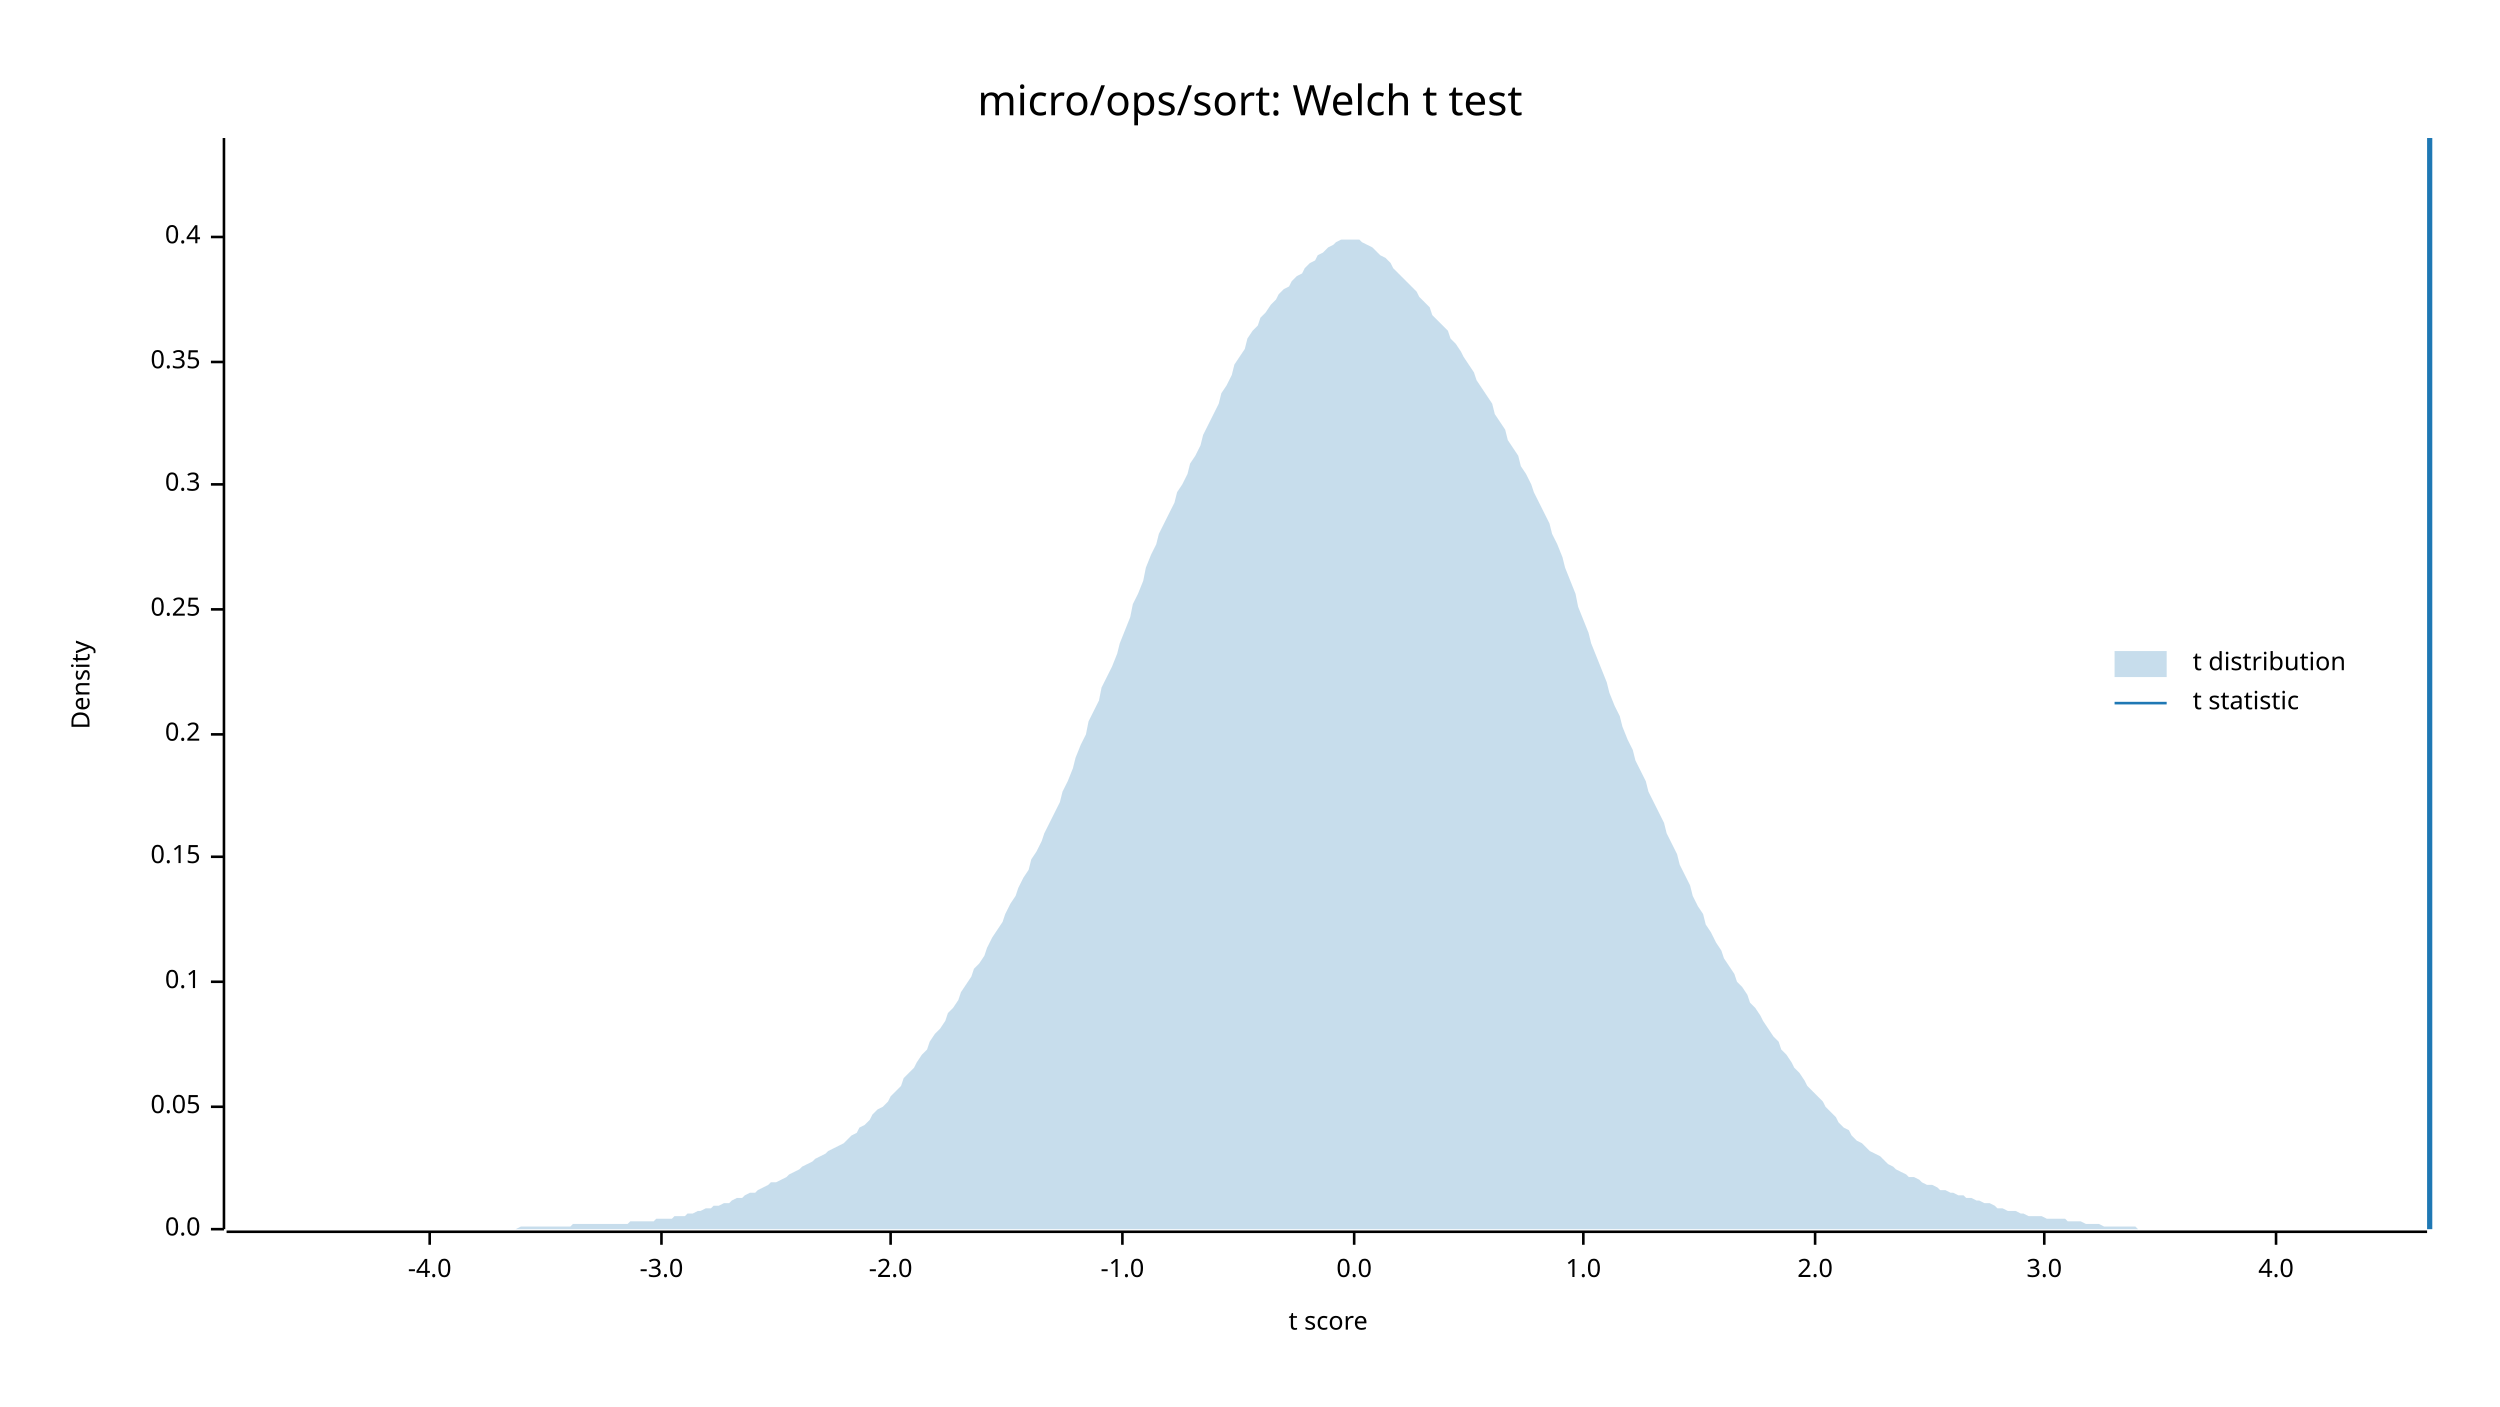
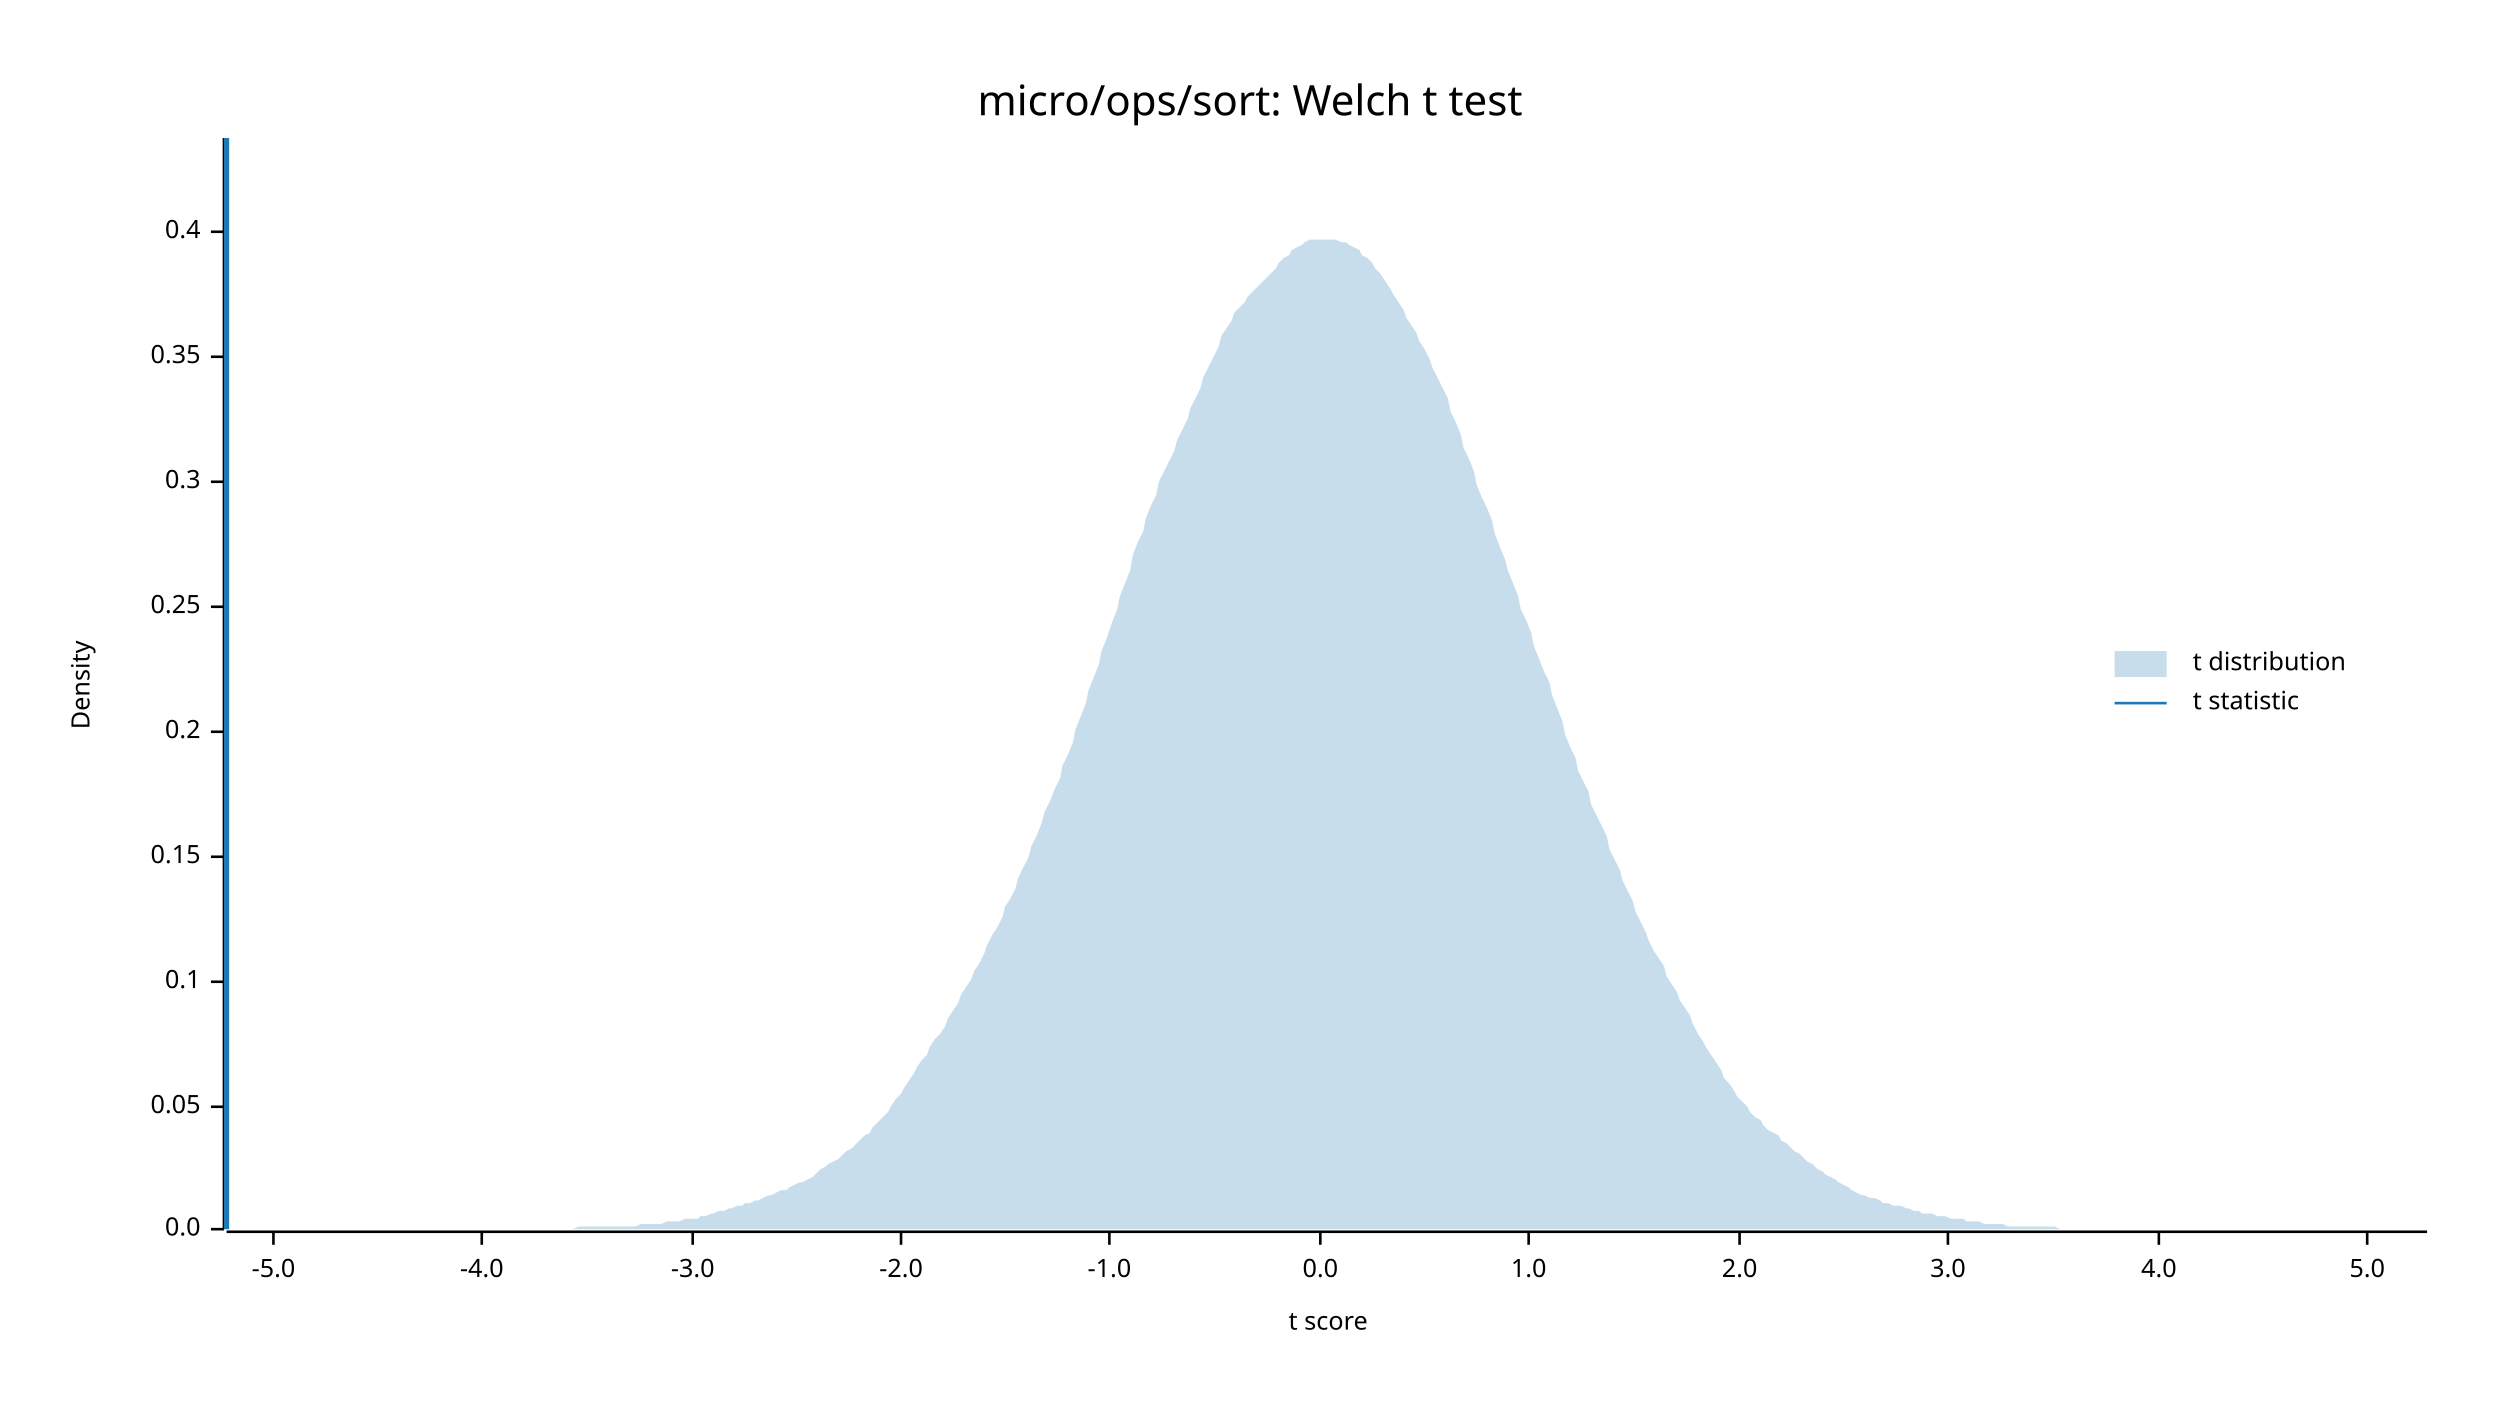
<svg xmlns="http://www.w3.org/2000/svg" width="960" height="540" viewBox="0 0 960 540">
  <text x="480" y="32" dy="0.76em" text-anchor="middle" font-family="sans-serif" font-size="16.129" opacity="1" fill="#000000">
micro/ops/sort: Welch t test
</text>
  <text x="27" y="263" dy="0.76em" text-anchor="middle" font-family="sans-serif" font-size="9.677" opacity="1" fill="#000000" transform="rotate(270, 27, 263)">
Density
</text>
  <text x="510" y="513" dy="-0.5ex" text-anchor="middle" font-family="sans-serif" font-size="9.677" opacity="1" fill="#000000">
t score
</text>
  <polyline fill="none" opacity="1" stroke="#000000" stroke-width="1" points="86,53 86,472 " />
  <text x="77" y="472" dy="0.5ex" text-anchor="end" font-family="sans-serif" font-size="9.677" opacity="1" fill="#000000">
0.0
</text>
  <polyline fill="none" opacity="1" stroke="#000000" stroke-width="1" points="81,472 86,472 " />
  <text x="77" y="425" dy="0.5ex" text-anchor="end" font-family="sans-serif" font-size="9.677" opacity="1" fill="#000000">
0.05
</text>
  <polyline fill="none" opacity="1" stroke="#000000" stroke-width="1" points="81,425 86,425 " />
  <text x="77" y="377" dy="0.5ex" text-anchor="end" font-family="sans-serif" font-size="9.677" opacity="1" fill="#000000">
0.1
</text>
  <polyline fill="none" opacity="1" stroke="#000000" stroke-width="1" points="81,377 86,377 " />
  <text x="77" y="329" dy="0.5ex" text-anchor="end" font-family="sans-serif" font-size="9.677" opacity="1" fill="#000000">
0.15
</text>
  <polyline fill="none" opacity="1" stroke="#000000" stroke-width="1" points="81,329 86,329 " />
-   <text x="77" y="282" dy="0.5ex" text-anchor="end" font-family="sans-serif" font-size="9.677" opacity="1" fill="#000000">
+   <text x="77" y="281" dy="0.5ex" text-anchor="end" font-family="sans-serif" font-size="9.677" opacity="1" fill="#000000">
0.2
</text>
-   <polyline fill="none" opacity="1" stroke="#000000" stroke-width="1" points="81,282 86,282 " />
-   <text x="77" y="234" dy="0.5ex" text-anchor="end" font-family="sans-serif" font-size="9.677" opacity="1" fill="#000000">
+   <polyline fill="none" opacity="1" stroke="#000000" stroke-width="1" points="81,281 86,281 " />
+   <text x="77" y="233" dy="0.5ex" text-anchor="end" font-family="sans-serif" font-size="9.677" opacity="1" fill="#000000">
0.25
</text>
-   <polyline fill="none" opacity="1" stroke="#000000" stroke-width="1" points="81,234 86,234 " />
-   <text x="77" y="186" dy="0.5ex" text-anchor="end" font-family="sans-serif" font-size="9.677" opacity="1" fill="#000000">
+   <polyline fill="none" opacity="1" stroke="#000000" stroke-width="1" points="81,233 86,233 " />
+   <text x="77" y="185" dy="0.5ex" text-anchor="end" font-family="sans-serif" font-size="9.677" opacity="1" fill="#000000">
0.3
</text>
-   <polyline fill="none" opacity="1" stroke="#000000" stroke-width="1" points="81,186 86,186 " />
-   <text x="77" y="139" dy="0.5ex" text-anchor="end" font-family="sans-serif" font-size="9.677" opacity="1" fill="#000000">
+   <polyline fill="none" opacity="1" stroke="#000000" stroke-width="1" points="81,185 86,185 " />
+   <text x="77" y="137" dy="0.5ex" text-anchor="end" font-family="sans-serif" font-size="9.677" opacity="1" fill="#000000">
0.35
</text>
-   <polyline fill="none" opacity="1" stroke="#000000" stroke-width="1" points="81,139 86,139 " />
-   <text x="77" y="91" dy="0.5ex" text-anchor="end" font-family="sans-serif" font-size="9.677" opacity="1" fill="#000000">
+   <polyline fill="none" opacity="1" stroke="#000000" stroke-width="1" points="81,137 86,137 " />
+   <text x="77" y="89" dy="0.5ex" text-anchor="end" font-family="sans-serif" font-size="9.677" opacity="1" fill="#000000">
0.4
</text>
-   <polyline fill="none" opacity="1" stroke="#000000" stroke-width="1" points="81,91 86,91 " />
+   <polyline fill="none" opacity="1" stroke="#000000" stroke-width="1" points="81,89 86,89 " />
  <polyline fill="none" opacity="1" stroke="#000000" stroke-width="1" points="87,473 932,473 " />
-   <text x="165" y="483" dy="0.76em" text-anchor="middle" font-family="sans-serif" font-size="9.677" opacity="1" fill="#000000">
+   <text x="105" y="483" dy="0.76em" text-anchor="middle" font-family="sans-serif" font-size="9.677" opacity="1" fill="#000000">
+ -5.0
+ </text>
+   <polyline fill="none" opacity="1" stroke="#000000" stroke-width="1" points="105,473 105,478 " />
+   <text x="185" y="483" dy="0.76em" text-anchor="middle" font-family="sans-serif" font-size="9.677" opacity="1" fill="#000000">
-4.0
</text>
-   <polyline fill="none" opacity="1" stroke="#000000" stroke-width="1" points="165,473 165,478 " />
-   <text x="254" y="483" dy="0.76em" text-anchor="middle" font-family="sans-serif" font-size="9.677" opacity="1" fill="#000000">
+   <polyline fill="none" opacity="1" stroke="#000000" stroke-width="1" points="185,473 185,478 " />
+   <text x="266" y="483" dy="0.76em" text-anchor="middle" font-family="sans-serif" font-size="9.677" opacity="1" fill="#000000">
-3.0
</text>
-   <polyline fill="none" opacity="1" stroke="#000000" stroke-width="1" points="254,473 254,478 " />
-   <text x="342" y="483" dy="0.76em" text-anchor="middle" font-family="sans-serif" font-size="9.677" opacity="1" fill="#000000">
+   <polyline fill="none" opacity="1" stroke="#000000" stroke-width="1" points="266,473 266,478 " />
+   <text x="346" y="483" dy="0.76em" text-anchor="middle" font-family="sans-serif" font-size="9.677" opacity="1" fill="#000000">
-2.0
</text>
-   <polyline fill="none" opacity="1" stroke="#000000" stroke-width="1" points="342,473 342,478 " />
-   <text x="431" y="483" dy="0.76em" text-anchor="middle" font-family="sans-serif" font-size="9.677" opacity="1" fill="#000000">
+   <polyline fill="none" opacity="1" stroke="#000000" stroke-width="1" points="346,473 346,478 " />
+   <text x="426" y="483" dy="0.76em" text-anchor="middle" font-family="sans-serif" font-size="9.677" opacity="1" fill="#000000">
-1.0
</text>
-   <polyline fill="none" opacity="1" stroke="#000000" stroke-width="1" points="431,473 431,478 " />
-   <text x="520" y="483" dy="0.76em" text-anchor="middle" font-family="sans-serif" font-size="9.677" opacity="1" fill="#000000">
+   <polyline fill="none" opacity="1" stroke="#000000" stroke-width="1" points="426,473 426,478 " />
+   <text x="507" y="483" dy="0.76em" text-anchor="middle" font-family="sans-serif" font-size="9.677" opacity="1" fill="#000000">
0.0
</text>
-   <polyline fill="none" opacity="1" stroke="#000000" stroke-width="1" points="520,473 520,478 " />
-   <text x="608" y="483" dy="0.76em" text-anchor="middle" font-family="sans-serif" font-size="9.677" opacity="1" fill="#000000">
+   <polyline fill="none" opacity="1" stroke="#000000" stroke-width="1" points="507,473 507,478 " />
+   <text x="587" y="483" dy="0.76em" text-anchor="middle" font-family="sans-serif" font-size="9.677" opacity="1" fill="#000000">
1.0
</text>
-   <polyline fill="none" opacity="1" stroke="#000000" stroke-width="1" points="608,473 608,478 " />
-   <text x="697" y="483" dy="0.76em" text-anchor="middle" font-family="sans-serif" font-size="9.677" opacity="1" fill="#000000">
+   <polyline fill="none" opacity="1" stroke="#000000" stroke-width="1" points="587,473 587,478 " />
+   <text x="668" y="483" dy="0.76em" text-anchor="middle" font-family="sans-serif" font-size="9.677" opacity="1" fill="#000000">
2.0
</text>
-   <polyline fill="none" opacity="1" stroke="#000000" stroke-width="1" points="697,473 697,478 " />
-   <text x="785" y="483" dy="0.76em" text-anchor="middle" font-family="sans-serif" font-size="9.677" opacity="1" fill="#000000">
+   <polyline fill="none" opacity="1" stroke="#000000" stroke-width="1" points="668,473 668,478 " />
+   <text x="748" y="483" dy="0.76em" text-anchor="middle" font-family="sans-serif" font-size="9.677" opacity="1" fill="#000000">
3.0
</text>
-   <polyline fill="none" opacity="1" stroke="#000000" stroke-width="1" points="785,473 785,478 " />
-   <text x="874" y="483" dy="0.76em" text-anchor="middle" font-family="sans-serif" font-size="9.677" opacity="1" fill="#000000">
+   <polyline fill="none" opacity="1" stroke="#000000" stroke-width="1" points="748,473 748,478 " />
+   <text x="829" y="483" dy="0.76em" text-anchor="middle" font-family="sans-serif" font-size="9.677" opacity="1" fill="#000000">
4.0
</text>
-   <polyline fill="none" opacity="1" stroke="#000000" stroke-width="1" points="874,473 874,478 " />
-   <polygon opacity="0.25" fill="#1F78B4" points="87,472 88,472 90,472 92,472 93,472 95,472 97,472 98,472 100,472 102,472 103,472 105,472 107,472 109,472 110,472 112,472 114,472 115,472 117,472 119,472 120,472 122,472 124,472 125,472 127,472 129,472 131,472 132,472 134,472 136,472 137,472 139,472 141,472 142,472 144,472 146,472 147,472 149,472 151,472 153,472 154,472 156,472 158,472 159,472 161,472 163,472 164,472 166,472 168,472 169,472 171,472 173,472 175,472 176,472 178,472 180,472 181,472 183,472 185,472 186,472 188,472 190,472 191,472 193,472 195,472 197,472 198,472 200,471 202,471 203,471 205,471 207,471 208,471 210,471 212,471 214,471 215,471 217,471 219,471 220,470 222,470 224,470 225,470 227,470 229,470 230,470 232,470 234,470 236,470 237,470 239,470 241,470 242,469 244,469 246,469 247,469 249,469 251,469 252,468 254,468 256,468 258,468 259,467 261,467 263,467 264,466 266,466 268,465 269,465 271,464 273,464 274,463 276,463 278,462 280,462 281,461 283,460 285,460 286,459 288,458 290,458 291,457 293,456 295,455 296,454 298,454 300,453 302,452 303,451 305,450 307,449 308,448 310,447 312,446 313,445 315,444 317,443 318,442 320,441 322,440 324,439 325,438 327,436 329,435 330,433 332,432 334,430 335,428 337,426 339,425 341,423 342,421 344,419 346,417 347,414 349,412 351,410 352,408 354,405 356,403 357,400 359,397 361,395 363,392 364,389 366,387 368,384 369,381 371,378 373,375 374,372 376,370 378,367 379,364 381,360 383,357 385,354 386,351 388,347 390,344 391,341 393,337 395,334 396,330 398,327 400,323 401,320 403,316 405,312 407,308 408,304 410,300 412,295 413,291 415,286 417,282 418,277 420,273 422,269 423,264 425,260 427,256 429,251 430,247 432,242 434,237 435,232 437,228 439,223 440,218 442,213 444,209 445,205 447,201 449,197 451,193 452,189 454,186 456,182 457,178 459,175 461,171 462,167 464,163 466,159 468,155 469,151 471,148 473,144 474,140 476,137 478,134 479,130 481,127 483,125 484,122 486,120 488,117 490,115 491,113 493,111 495,110 496,108 498,106 500,105 501,103 503,101 505,100 506,98 508,97 510,95 512,94 513,93 515,92 517,92 518,92 520,92 522,92 523,93 525,94 527,95 528,96 530,98 532,99 534,101 535,103 537,105 539,107 540,108 542,110 544,112 545,114 547,116 549,118 550,121 552,123 554,125 556,127 557,130 559,132 561,135 562,137 564,140 566,143 567,146 569,149 571,152 573,155 574,159 576,162 578,165 579,169 581,172 583,175 584,179 586,182 588,186 589,189 591,193 593,197 595,201 596,205 598,209 600,214 601,218 603,223 605,228 606,233 608,238 610,243 611,247 613,252 615,257 617,262 618,266 620,271 622,275 623,279 625,284 627,288 628,292 630,296 632,300 633,304 635,308 637,312 639,316 640,320 642,324 644,328 645,332 647,336 649,340 650,344 652,348 654,351 655,355 657,358 659,362 661,365 662,368 664,371 666,374 667,377 669,379 671,382 672,385 674,387 676,390 677,392 679,395 681,398 683,400 684,403 686,405 688,408 689,410 691,412 693,415 694,417 696,419 698,421 700,423 701,425 703,427 705,429 706,431 708,433 710,434 711,436 713,438 715,439 716,440 718,442 720,443 722,444 723,445 725,447 727,448 728,449 730,450 732,451 733,452 735,452 737,453 738,454 740,455 742,455 744,456 745,457 747,457 749,458 750,458 752,459 754,459 755,460 757,460 759,461 760,461 762,462 764,462 766,463 767,464 769,464 771,465 772,465 774,465 776,466 777,466 779,467 781,467 782,467 784,467 786,468 788,468 789,468 791,468 793,468 794,469 796,469 798,469 799,469 801,470 803,470 804,470 806,470 808,471 810,471 811,471 813,471 815,471 816,471 818,471 820,471 821,472 823,472 825,472 827,472 828,472 830,472 832,472 833,472 835,472 837,472 838,472 840,472 842,472 843,472 845,472 847,472 849,472 850,472 852,472 854,472 855,472 857,472 859,472 860,472 862,472 864,472 865,472 867,472 869,472 871,472 872,472 874,472 876,472 877,472 879,472 881,472 882,472 884,472 886,472 887,472 889,472 891,472 893,472 894,472 896,472 898,472 899,472 901,472 903,472 904,472 906,472 908,472 909,472 911,472 913,472 915,472 916,472 918,472 920,472 921,472 923,472 925,472 926,472 928,472 930,472 932,472 932,472 87,472 " />
-   <polyline fill="none" opacity="1" stroke="#1F78B4" stroke-width="2" points="933,472 933,53 " />
+   <polyline fill="none" opacity="1" stroke="#000000" stroke-width="1" points="829,473 829,478 " />
+   <text x="909" y="483" dy="0.76em" text-anchor="middle" font-family="sans-serif" font-size="9.677" opacity="1" fill="#000000">
+ 5.0
+ </text>
+   <polyline fill="none" opacity="1" stroke="#000000" stroke-width="1" points="909,473 909,478 " />
+   <polygon opacity="0.25" fill="#1F78B4" points="87,472 88,472 90,472 92,472 93,472 95,472 97,472 98,472 100,472 102,472 103,472 105,472 107,472 109,472 110,472 112,472 114,472 115,472 117,472 119,472 120,472 122,472 124,472 125,472 127,472 129,472 131,472 132,472 134,472 136,472 137,472 139,472 141,472 142,472 144,472 146,472 147,472 149,472 151,472 153,472 154,472 156,472 158,472 159,472 161,472 163,472 164,472 166,472 168,472 169,472 171,472 173,472 175,472 176,472 178,472 180,472 181,472 183,472 185,472 186,472 188,472 190,472 191,472 193,472 195,472 197,472 198,472 200,472 202,472 203,472 205,472 207,472 208,472 210,472 212,472 214,472 215,472 217,472 219,472 220,472 222,471 224,471 225,471 227,471 229,471 230,471 232,471 234,471 236,471 237,471 239,471 241,471 242,471 244,471 246,470 247,470 249,470 251,470 252,470 254,470 256,469 258,469 259,469 261,469 263,468 264,468 266,468 268,468 269,467 271,467 273,466 274,466 276,465 278,465 280,464 281,464 283,463 285,463 286,462 288,462 290,461 291,461 293,460 295,459 296,459 298,458 300,457 302,457 303,456 305,455 307,454 308,454 310,453 312,452 313,451 315,449 317,448 318,447 320,446 322,445 324,443 325,442 327,441 329,439 330,438 332,436 334,435 335,433 337,431 339,429 341,427 342,425 344,422 346,420 347,418 349,415 351,412 352,410 354,407 356,405 357,402 359,399 361,397 363,394 364,391 366,388 368,385 369,382 371,379 373,376 374,373 376,370 378,366 379,363 381,359 383,356 385,352 386,348 388,345 390,341 391,337 393,333 395,329 396,325 398,321 400,316 401,312 403,308 405,303 407,299 408,294 410,290 412,285 413,280 415,275 417,270 418,265 420,260 422,255 423,250 425,245 427,239 429,234 430,229 432,224 434,219 435,213 437,208 439,204 440,199 442,194 444,190 445,185 447,181 449,177 451,173 452,169 454,165 456,161 457,157 459,153 461,149 462,145 464,141 466,137 468,133 469,129 471,126 473,123 474,120 476,118 478,116 479,114 481,112 483,110 484,109 486,107 488,105 490,103 491,101 493,99 495,98 496,96 498,95 500,94 501,93 503,92 505,92 506,92 508,92 510,92 512,92 513,92 515,93 517,93 518,94 520,95 522,96 523,98 525,99 527,101 528,103 530,105 532,108 534,111 535,113 537,116 539,119 540,122 542,125 544,128 545,131 547,134 549,138 550,141 552,145 554,149 556,153 557,158 559,162 561,167 562,172 564,176 566,181 567,186 569,191 571,195 573,200 574,205 576,210 578,215 579,219 581,224 583,229 584,234 586,238 588,243 589,248 591,253 593,258 595,262 596,267 598,272 600,277 601,282 603,287 605,291 606,296 608,300 610,304 611,309 613,313 615,317 617,321 618,326 620,330 622,334 623,338 625,342 627,346 628,350 630,354 632,358 633,361 635,365 637,368 639,371 640,375 642,378 644,381 645,384 647,387 649,390 650,393 652,397 654,400 655,402 657,405 659,408 661,411 662,414 664,416 666,419 667,421 669,423 671,425 672,427 674,429 676,430 677,432 679,434 681,435 683,436 684,438 686,439 688,441 689,442 691,443 693,445 694,446 696,447 698,449 700,450 701,451 703,452 705,453 706,454 708,455 710,456 711,457 713,458 715,459 716,459 718,460 720,460 722,461 723,462 725,462 727,463 728,463 730,463 732,464 733,464 735,465 737,465 738,466 740,466 742,466 744,467 745,467 747,467 749,468 750,468 752,468 754,468 755,469 757,469 759,469 760,469 762,470 764,470 766,470 767,470 769,470 771,471 772,471 774,471 776,471 777,471 779,471 781,471 782,471 784,471 786,471 788,471 789,471 791,472 793,472 794,472 796,472 798,472 799,472 801,472 803,472 804,472 806,472 808,472 810,472 811,472 813,472 815,472 816,472 818,472 820,472 821,472 823,472 825,472 827,472 828,472 830,472 832,472 833,472 835,472 837,472 838,472 840,472 842,472 843,472 845,472 847,472 849,472 850,472 852,472 854,472 855,472 857,472 859,472 860,472 862,472 864,472 865,472 867,472 869,472 871,472 872,472 874,472 876,472 877,472 879,472 881,472 882,472 884,472 886,472 887,472 889,472 891,472 893,472 894,472 896,472 898,472 899,472 901,472 903,472 904,472 906,472 908,472 909,472 911,472 913,472 915,472 916,472 918,472 920,472 921,472 923,472 925,472 926,472 928,472 930,472 932,472 932,472 87,472 " />
+   <polyline fill="none" opacity="1" stroke="#1F78B4" stroke-width="2" points="87,472 87,53 " />
  <text x="842" y="250" dy="0.76em" text-anchor="start" font-family="sans-serif" font-size="9.677" opacity="1" fill="#000000">
t distribution
</text>
  <text x="842" y="265" dy="0.76em" text-anchor="start" font-family="sans-serif" font-size="9.677" opacity="1" fill="#000000">
t statistic
</text>
  <rect x="812" y="250" width="20" height="10" opacity="0.25" fill="#1F78B4" stroke="none" />
  <polyline fill="none" opacity="1" stroke="#1F78B4" stroke-width="1" points="812,270 832,270 " />
</svg>
